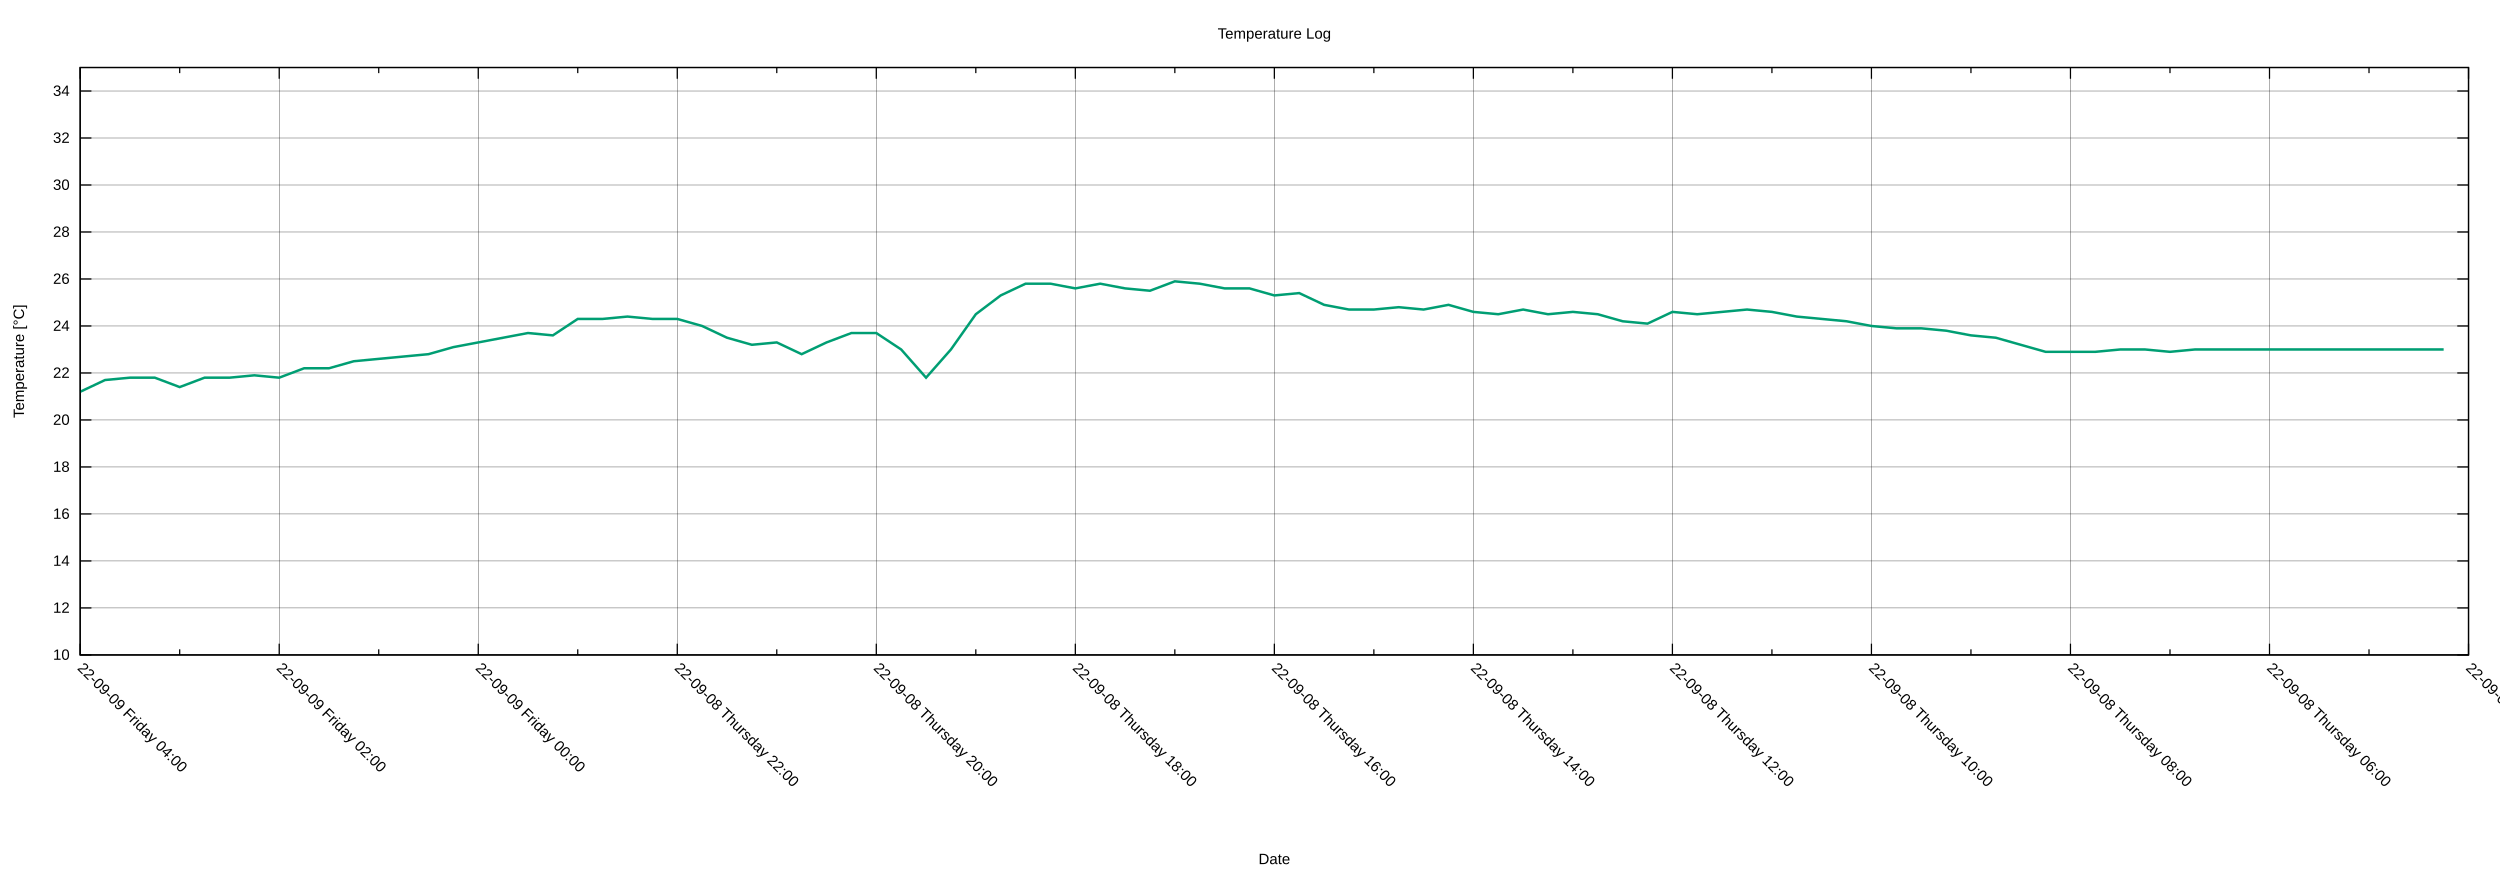
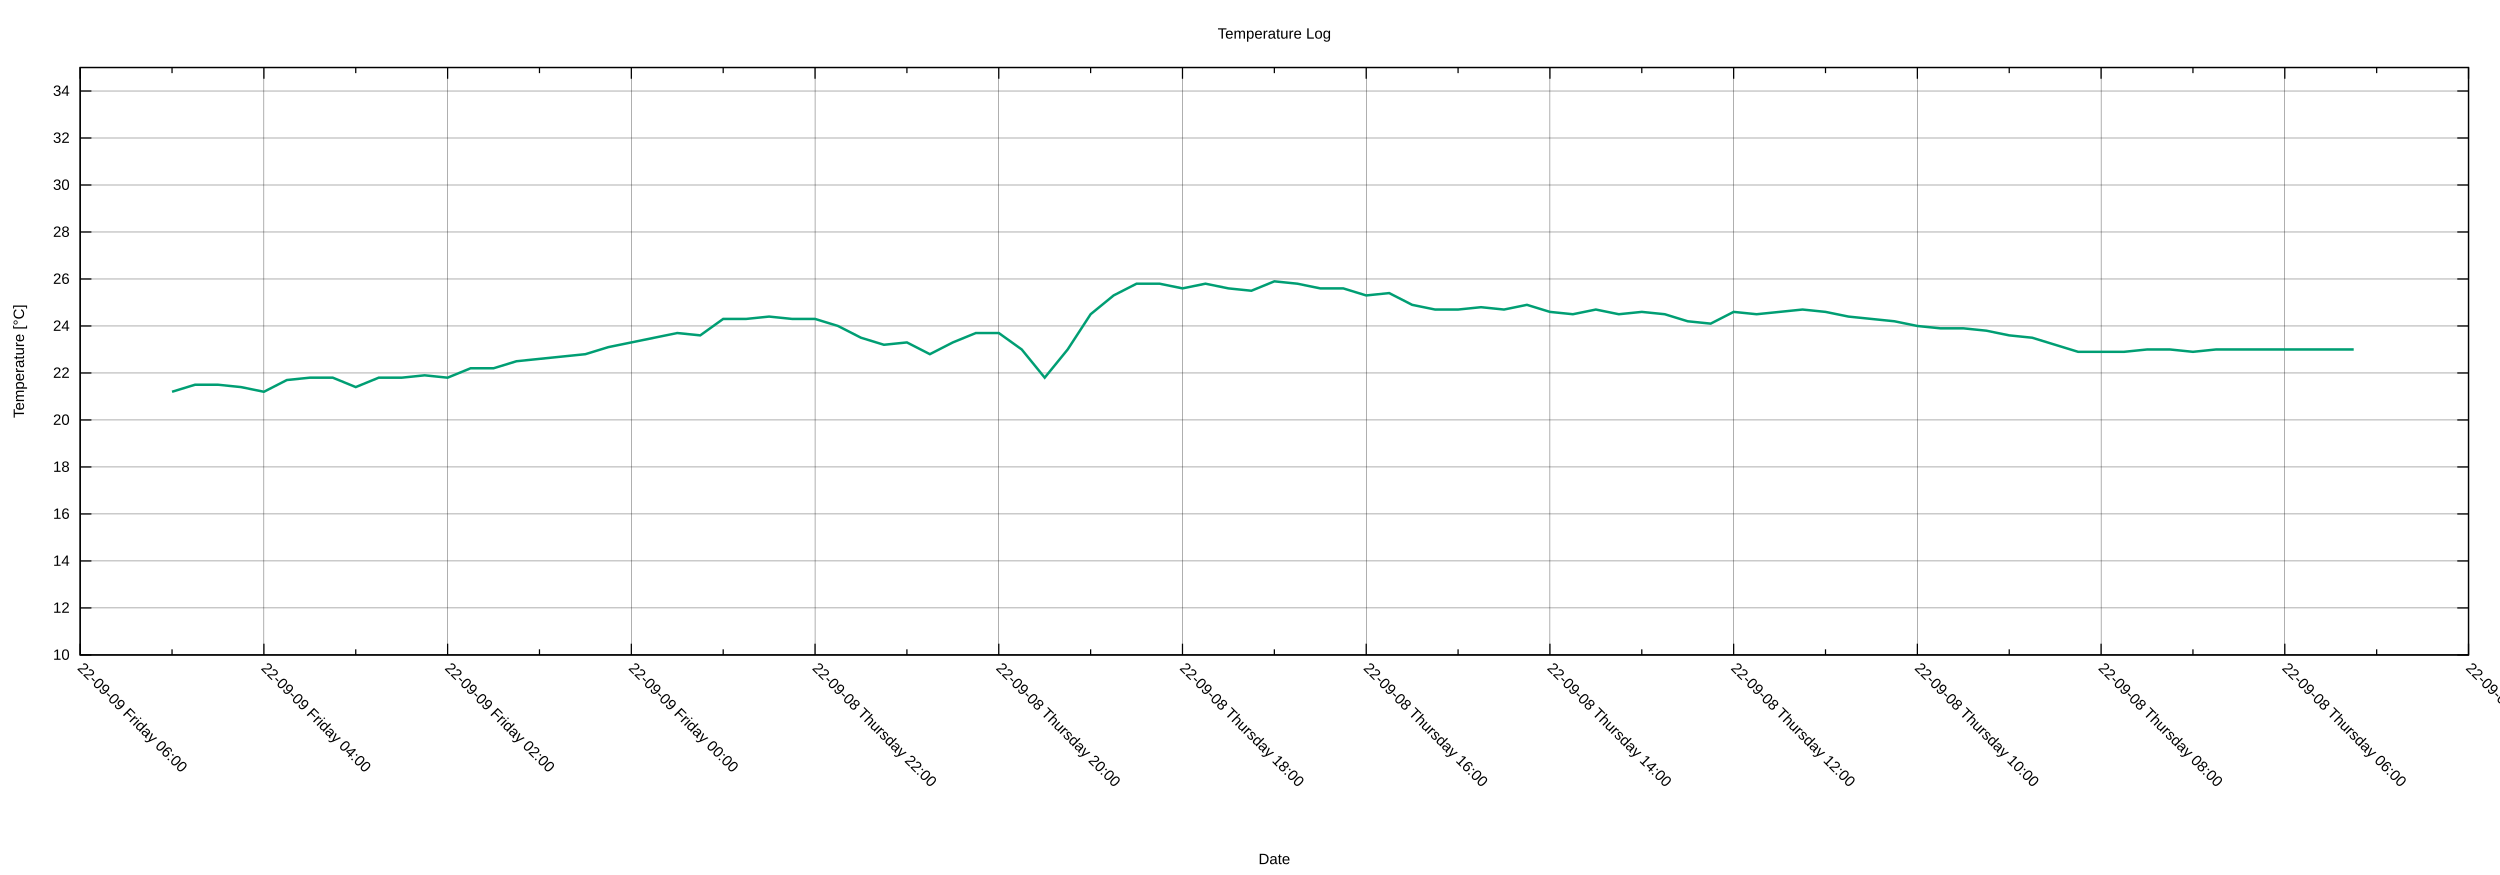
<svg xmlns="http://www.w3.org/2000/svg" xmlns:xlink="http://www.w3.org/1999/xlink" width="2000" height="700" viewBox="0 0 2000 700">
  <g id="gnuplot_canvas">
    <rect x="0" y="0" width="2000" height="700" fill="none" />
    <defs>
      <circle id="gpDot" r="0.5" stroke-width="0.5" stroke="currentColor" />
      <path id="gpPt0" stroke-width="0.222" stroke="currentColor" d="M-1,0 h2 M0,-1 v2" />
      <path id="gpPt1" stroke-width="0.222" stroke="currentColor" d="M-1,-1 L1,1 M1,-1 L-1,1" />
      <path id="gpPt2" stroke-width="0.222" stroke="currentColor" d="M-1,0 L1,0 M0,-1 L0,1 M-1,-1 L1,1 M-1,1 L1,-1" />
      <rect id="gpPt3" stroke-width="0.222" stroke="currentColor" x="-1" y="-1" width="2" height="2" />
      <rect id="gpPt4" stroke-width="0.222" stroke="currentColor" fill="currentColor" x="-1" y="-1" width="2" height="2" />
      <circle id="gpPt5" stroke-width="0.222" stroke="currentColor" cx="0" cy="0" r="1" />
      <use xlink:href="#gpPt5" id="gpPt6" fill="currentColor" stroke="none" />
      <path id="gpPt7" stroke-width="0.222" stroke="currentColor" d="M0,-1.33 L-1.33,0.67 L1.33,0.67 z" />
      <use xlink:href="#gpPt7" id="gpPt8" fill="currentColor" stroke="none" />
      <use xlink:href="#gpPt7" id="gpPt9" stroke="currentColor" transform="rotate(180)" />
      <use xlink:href="#gpPt9" id="gpPt10" fill="currentColor" stroke="none" />
      <use xlink:href="#gpPt3" id="gpPt11" stroke="currentColor" transform="rotate(45)" />
      <use xlink:href="#gpPt11" id="gpPt12" fill="currentColor" stroke="none" />
      <path id="gpPt13" stroke-width="0.222" stroke="currentColor" d="M0,1.330 L1.265,0.411 L0.782,-1.067 L-0.782,-1.076 L-1.265,0.411 z" />
      <use xlink:href="#gpPt13" id="gpPt14" fill="currentColor" stroke="none" />
      <filter id="textbox" filterUnits="objectBoundingBox" x="0" y="0" height="1" width="1">
        <feFlood flood-color="white" flood-opacity="1" result="bgnd" />
        <feComposite in="SourceGraphic" in2="bgnd" operator="atop" />
      </filter>
      <filter id="greybox" filterUnits="objectBoundingBox" x="0" y="0" height="1" width="1">
        <feFlood flood-color="lightgrey" flood-opacity="1" result="grey" />
        <feComposite in="SourceGraphic" in2="grey" operator="atop" />
      </filter>
    </defs>
    <g fill="none" color="white" stroke="currentColor" stroke-width="1.00" stroke-linecap="butt" stroke-linejoin="miter">
</g>
    <g fill="none" color="black" stroke="currentColor" stroke-width="1.00" stroke-linecap="butt" stroke-linejoin="miter">
</g>
    <g fill="none" color="black" stroke="black" stroke-width="0.25" stroke-linecap="butt" stroke-linejoin="miter">
</g>
    <g fill="none" color="black" stroke="currentColor" stroke-width="0.25" stroke-linecap="butt" stroke-linejoin="miter">
      <path stroke="black" class="gridline" d="M64.14,523.95 L1974.82,523.95  " />
    </g>
    <g fill="none" color="black" stroke="black" stroke-width="1.00" stroke-linecap="butt" stroke-linejoin="miter">
</g>
    <g fill="none" color="black" stroke="currentColor" stroke-width="1.00" stroke-linecap="butt" stroke-linejoin="miter">
      <path stroke="black" d="M64.14,523.95 L73.14,523.95 M1974.82,523.95 L1965.82,523.95  " />
      <g transform="translate(55.75,527.85)" stroke="none" fill="black" font-family="Arial" font-size="12.00" text-anchor="end">
        <text>
          <tspan font-family="Arial"> 10</tspan>
        </text>
      </g>
    </g>
    <g fill="none" color="black" stroke="currentColor" stroke-width="1.00" stroke-linecap="butt" stroke-linejoin="miter">
</g>
    <g fill="none" color="black" stroke="black" stroke-width="0.25" stroke-linecap="butt" stroke-linejoin="miter">
</g>
    <g fill="none" color="black" stroke="currentColor" stroke-width="0.25" stroke-linecap="butt" stroke-linejoin="miter">
      <path stroke="black" class="gridline" d="M64.14,486.35 L1974.82,486.35  " />
    </g>
    <g fill="none" color="black" stroke="black" stroke-width="1.00" stroke-linecap="butt" stroke-linejoin="miter">
</g>
    <g fill="none" color="black" stroke="currentColor" stroke-width="1.00" stroke-linecap="butt" stroke-linejoin="miter">
      <path stroke="black" d="M64.14,486.35 L73.14,486.35 M1974.82,486.35 L1965.82,486.35  " />
      <g transform="translate(55.75,490.25)" stroke="none" fill="black" font-family="Arial" font-size="12.00" text-anchor="end">
        <text>
          <tspan font-family="Arial"> 12</tspan>
        </text>
      </g>
    </g>
    <g fill="none" color="black" stroke="currentColor" stroke-width="1.00" stroke-linecap="butt" stroke-linejoin="miter">
</g>
    <g fill="none" color="black" stroke="black" stroke-width="0.25" stroke-linecap="butt" stroke-linejoin="miter">
</g>
    <g fill="none" color="black" stroke="currentColor" stroke-width="0.25" stroke-linecap="butt" stroke-linejoin="miter">
      <path stroke="black" class="gridline" d="M64.14,448.76 L1974.82,448.76  " />
    </g>
    <g fill="none" color="black" stroke="black" stroke-width="1.00" stroke-linecap="butt" stroke-linejoin="miter">
</g>
    <g fill="none" color="black" stroke="currentColor" stroke-width="1.00" stroke-linecap="butt" stroke-linejoin="miter">
      <path stroke="black" d="M64.14,448.76 L73.14,448.76 M1974.82,448.76 L1965.82,448.76  " />
      <g transform="translate(55.75,452.66)" stroke="none" fill="black" font-family="Arial" font-size="12.00" text-anchor="end">
        <text>
          <tspan font-family="Arial"> 14</tspan>
        </text>
      </g>
    </g>
    <g fill="none" color="black" stroke="currentColor" stroke-width="1.00" stroke-linecap="butt" stroke-linejoin="miter">
</g>
    <g fill="none" color="black" stroke="black" stroke-width="0.25" stroke-linecap="butt" stroke-linejoin="miter">
</g>
    <g fill="none" color="black" stroke="currentColor" stroke-width="0.25" stroke-linecap="butt" stroke-linejoin="miter">
      <path stroke="black" class="gridline" d="M64.14,411.16 L1974.82,411.16  " />
    </g>
    <g fill="none" color="black" stroke="black" stroke-width="1.00" stroke-linecap="butt" stroke-linejoin="miter">
</g>
    <g fill="none" color="black" stroke="currentColor" stroke-width="1.00" stroke-linecap="butt" stroke-linejoin="miter">
      <path stroke="black" d="M64.14,411.16 L73.14,411.16 M1974.82,411.16 L1965.82,411.16  " />
      <g transform="translate(55.75,415.06)" stroke="none" fill="black" font-family="Arial" font-size="12.00" text-anchor="end">
        <text>
          <tspan font-family="Arial"> 16</tspan>
        </text>
      </g>
    </g>
    <g fill="none" color="black" stroke="currentColor" stroke-width="1.00" stroke-linecap="butt" stroke-linejoin="miter">
</g>
    <g fill="none" color="black" stroke="black" stroke-width="0.25" stroke-linecap="butt" stroke-linejoin="miter">
</g>
    <g fill="none" color="black" stroke="currentColor" stroke-width="0.25" stroke-linecap="butt" stroke-linejoin="miter">
      <path stroke="black" class="gridline" d="M64.14,373.57 L1974.82,373.57  " />
    </g>
    <g fill="none" color="black" stroke="black" stroke-width="1.00" stroke-linecap="butt" stroke-linejoin="miter">
</g>
    <g fill="none" color="black" stroke="currentColor" stroke-width="1.00" stroke-linecap="butt" stroke-linejoin="miter">
      <path stroke="black" d="M64.14,373.57 L73.14,373.57 M1974.82,373.57 L1965.82,373.57  " />
      <g transform="translate(55.75,377.47)" stroke="none" fill="black" font-family="Arial" font-size="12.00" text-anchor="end">
        <text>
          <tspan font-family="Arial"> 18</tspan>
        </text>
      </g>
    </g>
    <g fill="none" color="black" stroke="currentColor" stroke-width="1.00" stroke-linecap="butt" stroke-linejoin="miter">
</g>
    <g fill="none" color="black" stroke="black" stroke-width="0.25" stroke-linecap="butt" stroke-linejoin="miter">
</g>
    <g fill="none" color="black" stroke="currentColor" stroke-width="0.25" stroke-linecap="butt" stroke-linejoin="miter">
      <path stroke="black" class="gridline" d="M64.14,335.97 L1974.82,335.97  " />
    </g>
    <g fill="none" color="black" stroke="black" stroke-width="1.00" stroke-linecap="butt" stroke-linejoin="miter">
</g>
    <g fill="none" color="black" stroke="currentColor" stroke-width="1.00" stroke-linecap="butt" stroke-linejoin="miter">
      <path stroke="black" d="M64.14,335.97 L73.14,335.97 M1974.82,335.97 L1965.82,335.97  " />
      <g transform="translate(55.75,339.87)" stroke="none" fill="black" font-family="Arial" font-size="12.00" text-anchor="end">
        <text>
          <tspan font-family="Arial"> 20</tspan>
        </text>
      </g>
    </g>
    <g fill="none" color="black" stroke="currentColor" stroke-width="1.00" stroke-linecap="butt" stroke-linejoin="miter">
</g>
    <g fill="none" color="black" stroke="black" stroke-width="0.25" stroke-linecap="butt" stroke-linejoin="miter">
</g>
    <g fill="none" color="black" stroke="currentColor" stroke-width="0.25" stroke-linecap="butt" stroke-linejoin="miter">
      <path stroke="black" class="gridline" d="M64.14,298.38 L1974.82,298.38  " />
    </g>
    <g fill="none" color="black" stroke="black" stroke-width="1.00" stroke-linecap="butt" stroke-linejoin="miter">
</g>
    <g fill="none" color="black" stroke="currentColor" stroke-width="1.00" stroke-linecap="butt" stroke-linejoin="miter">
      <path stroke="black" d="M64.14,298.38 L73.14,298.38 M1974.82,298.38 L1965.82,298.38  " />
      <g transform="translate(55.75,302.28)" stroke="none" fill="black" font-family="Arial" font-size="12.00" text-anchor="end">
        <text>
          <tspan font-family="Arial"> 22</tspan>
        </text>
      </g>
    </g>
    <g fill="none" color="black" stroke="currentColor" stroke-width="1.00" stroke-linecap="butt" stroke-linejoin="miter">
</g>
    <g fill="none" color="black" stroke="black" stroke-width="0.25" stroke-linecap="butt" stroke-linejoin="miter">
</g>
    <g fill="none" color="black" stroke="currentColor" stroke-width="0.25" stroke-linecap="butt" stroke-linejoin="miter">
      <path stroke="black" class="gridline" d="M64.14,260.78 L1974.82,260.78  " />
    </g>
    <g fill="none" color="black" stroke="black" stroke-width="1.00" stroke-linecap="butt" stroke-linejoin="miter">
</g>
    <g fill="none" color="black" stroke="currentColor" stroke-width="1.00" stroke-linecap="butt" stroke-linejoin="miter">
      <path stroke="black" d="M64.14,260.78 L73.14,260.78 M1974.82,260.78 L1965.82,260.78  " />
      <g transform="translate(55.75,264.68)" stroke="none" fill="black" font-family="Arial" font-size="12.00" text-anchor="end">
        <text>
          <tspan font-family="Arial"> 24</tspan>
        </text>
      </g>
    </g>
    <g fill="none" color="black" stroke="currentColor" stroke-width="1.00" stroke-linecap="butt" stroke-linejoin="miter">
</g>
    <g fill="none" color="black" stroke="black" stroke-width="0.25" stroke-linecap="butt" stroke-linejoin="miter">
</g>
    <g fill="none" color="black" stroke="currentColor" stroke-width="0.25" stroke-linecap="butt" stroke-linejoin="miter">
      <path stroke="black" class="gridline" d="M64.14,223.19 L1974.82,223.19  " />
    </g>
    <g fill="none" color="black" stroke="black" stroke-width="1.00" stroke-linecap="butt" stroke-linejoin="miter">
</g>
    <g fill="none" color="black" stroke="currentColor" stroke-width="1.00" stroke-linecap="butt" stroke-linejoin="miter">
      <path stroke="black" d="M64.14,223.19 L73.14,223.19 M1974.82,223.19 L1965.82,223.19  " />
      <g transform="translate(55.75,227.09)" stroke="none" fill="black" font-family="Arial" font-size="12.00" text-anchor="end">
        <text>
          <tspan font-family="Arial"> 26</tspan>
        </text>
      </g>
    </g>
    <g fill="none" color="black" stroke="currentColor" stroke-width="1.00" stroke-linecap="butt" stroke-linejoin="miter">
</g>
    <g fill="none" color="black" stroke="black" stroke-width="0.25" stroke-linecap="butt" stroke-linejoin="miter">
</g>
    <g fill="none" color="black" stroke="currentColor" stroke-width="0.25" stroke-linecap="butt" stroke-linejoin="miter">
      <path stroke="black" class="gridline" d="M64.14,185.59 L1974.82,185.59  " />
    </g>
    <g fill="none" color="black" stroke="black" stroke-width="1.00" stroke-linecap="butt" stroke-linejoin="miter">
</g>
    <g fill="none" color="black" stroke="currentColor" stroke-width="1.00" stroke-linecap="butt" stroke-linejoin="miter">
      <path stroke="black" d="M64.14,185.59 L73.14,185.59 M1974.82,185.59 L1965.82,185.59  " />
      <g transform="translate(55.75,189.49)" stroke="none" fill="black" font-family="Arial" font-size="12.00" text-anchor="end">
        <text>
          <tspan font-family="Arial"> 28</tspan>
        </text>
      </g>
    </g>
    <g fill="none" color="black" stroke="currentColor" stroke-width="1.00" stroke-linecap="butt" stroke-linejoin="miter">
</g>
    <g fill="none" color="black" stroke="black" stroke-width="0.25" stroke-linecap="butt" stroke-linejoin="miter">
</g>
    <g fill="none" color="black" stroke="currentColor" stroke-width="0.25" stroke-linecap="butt" stroke-linejoin="miter">
      <path stroke="black" class="gridline" d="M64.14,148.00 L1974.82,148.00  " />
    </g>
    <g fill="none" color="black" stroke="black" stroke-width="1.00" stroke-linecap="butt" stroke-linejoin="miter">
</g>
    <g fill="none" color="black" stroke="currentColor" stroke-width="1.00" stroke-linecap="butt" stroke-linejoin="miter">
      <path stroke="black" d="M64.14,148.00 L73.14,148.00 M1974.82,148.00 L1965.82,148.00  " />
      <g transform="translate(55.75,151.90)" stroke="none" fill="black" font-family="Arial" font-size="12.00" text-anchor="end">
        <text>
          <tspan font-family="Arial"> 30</tspan>
        </text>
      </g>
    </g>
    <g fill="none" color="black" stroke="currentColor" stroke-width="1.00" stroke-linecap="butt" stroke-linejoin="miter">
</g>
    <g fill="none" color="black" stroke="black" stroke-width="0.25" stroke-linecap="butt" stroke-linejoin="miter">
</g>
    <g fill="none" color="black" stroke="currentColor" stroke-width="0.25" stroke-linecap="butt" stroke-linejoin="miter">
      <path stroke="black" class="gridline" d="M64.14,110.40 L1974.82,110.40  " />
    </g>
    <g fill="none" color="black" stroke="black" stroke-width="1.00" stroke-linecap="butt" stroke-linejoin="miter">
</g>
    <g fill="none" color="black" stroke="currentColor" stroke-width="1.00" stroke-linecap="butt" stroke-linejoin="miter">
      <path stroke="black" d="M64.14,110.40 L73.14,110.40 M1974.82,110.40 L1965.82,110.40  " />
      <g transform="translate(55.75,114.30)" stroke="none" fill="black" font-family="Arial" font-size="12.00" text-anchor="end">
        <text>
          <tspan font-family="Arial"> 32</tspan>
        </text>
      </g>
    </g>
    <g fill="none" color="black" stroke="currentColor" stroke-width="1.00" stroke-linecap="butt" stroke-linejoin="miter">
</g>
    <g fill="none" color="black" stroke="black" stroke-width="0.25" stroke-linecap="butt" stroke-linejoin="miter">
</g>
    <g fill="none" color="black" stroke="currentColor" stroke-width="0.25" stroke-linecap="butt" stroke-linejoin="miter">
      <path stroke="black" class="gridline" d="M64.14,72.81 L1974.82,72.81  " />
    </g>
    <g fill="none" color="black" stroke="black" stroke-width="1.00" stroke-linecap="butt" stroke-linejoin="miter">
</g>
    <g fill="none" color="black" stroke="currentColor" stroke-width="1.00" stroke-linecap="butt" stroke-linejoin="miter">
      <path stroke="black" d="M64.14,72.81 L73.14,72.81 M1974.82,72.81 L1965.82,72.81  " />
      <g transform="translate(55.75,76.71)" stroke="none" fill="black" font-family="Arial" font-size="12.00" text-anchor="end">
        <text>
          <tspan font-family="Arial"> 34</tspan>
        </text>
      </g>
    </g>
    <g fill="none" color="black" stroke="currentColor" stroke-width="1.00" stroke-linecap="butt" stroke-linejoin="miter">
</g>
    <g fill="none" color="black" stroke="black" stroke-width="0.25" stroke-linecap="butt" stroke-linejoin="miter">
</g>
    <g fill="none" color="black" stroke="currentColor" stroke-width="0.25" stroke-linecap="butt" stroke-linejoin="miter">
      <path stroke="black" class="gridline" d="M1974.82,523.95 L1974.82,54.01  " />
    </g>
    <g fill="none" color="black" stroke="black" stroke-width="1.00" stroke-linecap="butt" stroke-linejoin="miter">
</g>
    <g fill="none" color="black" stroke="currentColor" stroke-width="1.00" stroke-linecap="butt" stroke-linejoin="miter">
      <path stroke="black" d="M1974.82,523.95 L1974.82,514.95 M1974.82,54.01 L1974.82,63.01  " />
      <g transform="translate(1972.06,535.10) rotate(45)" stroke="none" fill="black" font-family="Arial" font-size="12.00" text-anchor="start">
        <text>
          <tspan font-family="Arial">22-09-08 Thursday 04:00</tspan>
        </text>
      </g>
    </g>
    <g fill="none" color="black" stroke="currentColor" stroke-width="1.00" stroke-linecap="butt" stroke-linejoin="miter">
-       <path stroke="black" d="M1895.21,523.95 L1895.21,519.45 M1895.21,54.01 L1895.21,58.51  " />
-     </g>
-     <g fill="none" color="black" stroke="black" stroke-width="0.25" stroke-linecap="butt" stroke-linejoin="miter">
- </g>
-     <g fill="none" color="black" stroke="currentColor" stroke-width="0.25" stroke-linecap="butt" stroke-linejoin="miter">
-       <path stroke="black" class="gridline" d="M1815.60,523.95 L1815.60,54.01  " />
-     </g>
-     <g fill="none" color="black" stroke="black" stroke-width="1.00" stroke-linecap="butt" stroke-linejoin="miter">
- </g>
-     <g fill="none" color="black" stroke="currentColor" stroke-width="1.00" stroke-linecap="butt" stroke-linejoin="miter">
-       <path stroke="black" d="M1815.60,523.95 L1815.60,514.95 M1815.60,54.01 L1815.60,63.01  " />
-       <g transform="translate(1812.84,535.10) rotate(45)" stroke="none" fill="black" font-family="Arial" font-size="12.00" text-anchor="start">
+       <path stroke="black" d="M1901.33,523.95 L1901.33,519.45 M1901.33,54.01 L1901.33,58.51  " />
+     </g>
+     <g fill="none" color="black" stroke="black" stroke-width="0.25" stroke-linecap="butt" stroke-linejoin="miter">
+ </g>
+     <g fill="none" color="black" stroke="currentColor" stroke-width="0.25" stroke-linecap="butt" stroke-linejoin="miter">
+       <path stroke="black" class="gridline" d="M1827.84,523.95 L1827.84,54.01  " />
+     </g>
+     <g fill="none" color="black" stroke="black" stroke-width="1.00" stroke-linecap="butt" stroke-linejoin="miter">
+ </g>
+     <g fill="none" color="black" stroke="currentColor" stroke-width="1.00" stroke-linecap="butt" stroke-linejoin="miter">
+       <path stroke="black" d="M1827.84,523.95 L1827.84,514.95 M1827.84,54.01 L1827.84,63.01  " />
+       <g transform="translate(1825.08,535.10) rotate(45)" stroke="none" fill="black" font-family="Arial" font-size="12.00" text-anchor="start">
        <text>
          <tspan font-family="Arial">22-09-08 Thursday 06:00</tspan>
        </text>
      </g>
    </g>
    <g fill="none" color="black" stroke="currentColor" stroke-width="1.00" stroke-linecap="butt" stroke-linejoin="miter">
-       <path stroke="black" d="M1735.99,523.95 L1735.99,519.45 M1735.99,54.01 L1735.99,58.51  " />
-     </g>
-     <g fill="none" color="black" stroke="black" stroke-width="0.25" stroke-linecap="butt" stroke-linejoin="miter">
- </g>
-     <g fill="none" color="black" stroke="currentColor" stroke-width="0.25" stroke-linecap="butt" stroke-linejoin="miter">
-       <path stroke="black" class="gridline" d="M1656.37,523.95 L1656.37,54.01  " />
-     </g>
-     <g fill="none" color="black" stroke="black" stroke-width="1.00" stroke-linecap="butt" stroke-linejoin="miter">
- </g>
-     <g fill="none" color="black" stroke="currentColor" stroke-width="1.00" stroke-linecap="butt" stroke-linejoin="miter">
-       <path stroke="black" d="M1656.37,523.95 L1656.37,514.95 M1656.37,54.01 L1656.37,63.01  " />
-       <g transform="translate(1653.61,535.10) rotate(45)" stroke="none" fill="black" font-family="Arial" font-size="12.00" text-anchor="start">
+       <path stroke="black" d="M1754.36,523.95 L1754.36,519.45 M1754.36,54.01 L1754.36,58.51  " />
+     </g>
+     <g fill="none" color="black" stroke="black" stroke-width="0.25" stroke-linecap="butt" stroke-linejoin="miter">
+ </g>
+     <g fill="none" color="black" stroke="currentColor" stroke-width="0.25" stroke-linecap="butt" stroke-linejoin="miter">
+       <path stroke="black" class="gridline" d="M1680.87,523.95 L1680.87,54.01  " />
+     </g>
+     <g fill="none" color="black" stroke="black" stroke-width="1.00" stroke-linecap="butt" stroke-linejoin="miter">
+ </g>
+     <g fill="none" color="black" stroke="currentColor" stroke-width="1.00" stroke-linecap="butt" stroke-linejoin="miter">
+       <path stroke="black" d="M1680.87,523.95 L1680.87,514.95 M1680.87,54.01 L1680.87,63.01  " />
+       <g transform="translate(1678.11,535.10) rotate(45)" stroke="none" fill="black" font-family="Arial" font-size="12.00" text-anchor="start">
        <text>
          <tspan font-family="Arial">22-09-08 Thursday 08:00</tspan>
        </text>
      </g>
    </g>
    <g fill="none" color="black" stroke="currentColor" stroke-width="1.00" stroke-linecap="butt" stroke-linejoin="miter">
-       <path stroke="black" d="M1576.76,523.95 L1576.76,519.45 M1576.76,54.01 L1576.76,58.51  " />
-     </g>
-     <g fill="none" color="black" stroke="black" stroke-width="0.25" stroke-linecap="butt" stroke-linejoin="miter">
- </g>
-     <g fill="none" color="black" stroke="currentColor" stroke-width="0.25" stroke-linecap="butt" stroke-linejoin="miter">
-       <path stroke="black" class="gridline" d="M1497.15,523.95 L1497.15,54.01  " />
-     </g>
-     <g fill="none" color="black" stroke="black" stroke-width="1.00" stroke-linecap="butt" stroke-linejoin="miter">
- </g>
-     <g fill="none" color="black" stroke="currentColor" stroke-width="1.00" stroke-linecap="butt" stroke-linejoin="miter">
-       <path stroke="black" d="M1497.15,523.95 L1497.15,514.95 M1497.15,54.01 L1497.15,63.01  " />
-       <g transform="translate(1494.39,535.10) rotate(45)" stroke="none" fill="black" font-family="Arial" font-size="12.00" text-anchor="start">
+       <path stroke="black" d="M1607.38,523.95 L1607.38,519.45 M1607.38,54.01 L1607.38,58.51  " />
+     </g>
+     <g fill="none" color="black" stroke="black" stroke-width="0.25" stroke-linecap="butt" stroke-linejoin="miter">
+ </g>
+     <g fill="none" color="black" stroke="currentColor" stroke-width="0.25" stroke-linecap="butt" stroke-linejoin="miter">
+       <path stroke="black" class="gridline" d="M1533.89,523.95 L1533.89,54.01  " />
+     </g>
+     <g fill="none" color="black" stroke="black" stroke-width="1.00" stroke-linecap="butt" stroke-linejoin="miter">
+ </g>
+     <g fill="none" color="black" stroke="currentColor" stroke-width="1.00" stroke-linecap="butt" stroke-linejoin="miter">
+       <path stroke="black" d="M1533.89,523.95 L1533.89,514.95 M1533.89,54.01 L1533.89,63.01  " />
+       <g transform="translate(1531.13,535.10) rotate(45)" stroke="none" fill="black" font-family="Arial" font-size="12.00" text-anchor="start">
        <text>
          <tspan font-family="Arial">22-09-08 Thursday 10:00</tspan>
        </text>
      </g>
    </g>
    <g fill="none" color="black" stroke="currentColor" stroke-width="1.00" stroke-linecap="butt" stroke-linejoin="miter">
-       <path stroke="black" d="M1417.54,523.95 L1417.54,519.45 M1417.54,54.01 L1417.54,58.51  " />
-     </g>
-     <g fill="none" color="black" stroke="black" stroke-width="0.25" stroke-linecap="butt" stroke-linejoin="miter">
- </g>
-     <g fill="none" color="black" stroke="currentColor" stroke-width="0.25" stroke-linecap="butt" stroke-linejoin="miter">
-       <path stroke="black" class="gridline" d="M1337.93,523.95 L1337.93,54.01  " />
-     </g>
-     <g fill="none" color="black" stroke="black" stroke-width="1.00" stroke-linecap="butt" stroke-linejoin="miter">
- </g>
-     <g fill="none" color="black" stroke="currentColor" stroke-width="1.00" stroke-linecap="butt" stroke-linejoin="miter">
-       <path stroke="black" d="M1337.93,523.95 L1337.93,514.95 M1337.93,54.01 L1337.93,63.01  " />
-       <g transform="translate(1335.17,535.10) rotate(45)" stroke="none" fill="black" font-family="Arial" font-size="12.00" text-anchor="start">
+       <path stroke="black" d="M1460.41,523.95 L1460.41,519.45 M1460.41,54.01 L1460.41,58.51  " />
+     </g>
+     <g fill="none" color="black" stroke="black" stroke-width="0.25" stroke-linecap="butt" stroke-linejoin="miter">
+ </g>
+     <g fill="none" color="black" stroke="currentColor" stroke-width="0.25" stroke-linecap="butt" stroke-linejoin="miter">
+       <path stroke="black" class="gridline" d="M1386.92,523.95 L1386.92,54.01  " />
+     </g>
+     <g fill="none" color="black" stroke="black" stroke-width="1.00" stroke-linecap="butt" stroke-linejoin="miter">
+ </g>
+     <g fill="none" color="black" stroke="currentColor" stroke-width="1.00" stroke-linecap="butt" stroke-linejoin="miter">
+       <path stroke="black" d="M1386.92,523.95 L1386.92,514.95 M1386.92,54.01 L1386.92,63.01  " />
+       <g transform="translate(1384.16,535.10) rotate(45)" stroke="none" fill="black" font-family="Arial" font-size="12.00" text-anchor="start">
        <text>
          <tspan font-family="Arial">22-09-08 Thursday 12:00</tspan>
        </text>
      </g>
    </g>
    <g fill="none" color="black" stroke="currentColor" stroke-width="1.00" stroke-linecap="butt" stroke-linejoin="miter">
-       <path stroke="black" d="M1258.32,523.95 L1258.32,519.45 M1258.32,54.01 L1258.32,58.51  " />
-     </g>
-     <g fill="none" color="black" stroke="black" stroke-width="0.25" stroke-linecap="butt" stroke-linejoin="miter">
- </g>
-     <g fill="none" color="black" stroke="currentColor" stroke-width="0.25" stroke-linecap="butt" stroke-linejoin="miter">
-       <path stroke="black" class="gridline" d="M1178.70,523.95 L1178.70,54.01  " />
-     </g>
-     <g fill="none" color="black" stroke="black" stroke-width="1.00" stroke-linecap="butt" stroke-linejoin="miter">
- </g>
-     <g fill="none" color="black" stroke="currentColor" stroke-width="1.00" stroke-linecap="butt" stroke-linejoin="miter">
-       <path stroke="black" d="M1178.70,523.95 L1178.70,514.95 M1178.70,54.01 L1178.70,63.01  " />
-       <g transform="translate(1175.94,535.10) rotate(45)" stroke="none" fill="black" font-family="Arial" font-size="12.00" text-anchor="start">
+       <path stroke="black" d="M1313.43,523.95 L1313.43,519.45 M1313.43,54.01 L1313.43,58.51  " />
+     </g>
+     <g fill="none" color="black" stroke="black" stroke-width="0.25" stroke-linecap="butt" stroke-linejoin="miter">
+ </g>
+     <g fill="none" color="black" stroke="currentColor" stroke-width="0.25" stroke-linecap="butt" stroke-linejoin="miter">
+       <path stroke="black" class="gridline" d="M1239.94,523.95 L1239.94,54.01  " />
+     </g>
+     <g fill="none" color="black" stroke="black" stroke-width="1.00" stroke-linecap="butt" stroke-linejoin="miter">
+ </g>
+     <g fill="none" color="black" stroke="currentColor" stroke-width="1.00" stroke-linecap="butt" stroke-linejoin="miter">
+       <path stroke="black" d="M1239.94,523.95 L1239.94,514.95 M1239.94,54.01 L1239.94,63.01  " />
+       <g transform="translate(1237.18,535.10) rotate(45)" stroke="none" fill="black" font-family="Arial" font-size="12.00" text-anchor="start">
        <text>
          <tspan font-family="Arial">22-09-08 Thursday 14:00</tspan>
        </text>
      </g>
    </g>
    <g fill="none" color="black" stroke="currentColor" stroke-width="1.00" stroke-linecap="butt" stroke-linejoin="miter">
-       <path stroke="black" d="M1099.09,523.95 L1099.09,519.45 M1099.09,54.01 L1099.09,58.51  " />
-     </g>
-     <g fill="none" color="black" stroke="black" stroke-width="0.25" stroke-linecap="butt" stroke-linejoin="miter">
- </g>
-     <g fill="none" color="black" stroke="currentColor" stroke-width="0.25" stroke-linecap="butt" stroke-linejoin="miter">
-       <path stroke="black" class="gridline" d="M1019.48,523.95 L1019.48,54.01  " />
-     </g>
-     <g fill="none" color="black" stroke="black" stroke-width="1.00" stroke-linecap="butt" stroke-linejoin="miter">
- </g>
-     <g fill="none" color="black" stroke="currentColor" stroke-width="1.00" stroke-linecap="butt" stroke-linejoin="miter">
-       <path stroke="black" d="M1019.48,523.95 L1019.48,514.95 M1019.48,54.01 L1019.48,63.01  " />
-       <g transform="translate(1016.72,535.10) rotate(45)" stroke="none" fill="black" font-family="Arial" font-size="12.00" text-anchor="start">
+       <path stroke="black" d="M1166.46,523.95 L1166.46,519.45 M1166.46,54.01 L1166.46,58.51  " />
+     </g>
+     <g fill="none" color="black" stroke="black" stroke-width="0.25" stroke-linecap="butt" stroke-linejoin="miter">
+ </g>
+     <g fill="none" color="black" stroke="currentColor" stroke-width="0.25" stroke-linecap="butt" stroke-linejoin="miter">
+       <path stroke="black" class="gridline" d="M1092.97,523.95 L1092.97,54.01  " />
+     </g>
+     <g fill="none" color="black" stroke="black" stroke-width="1.00" stroke-linecap="butt" stroke-linejoin="miter">
+ </g>
+     <g fill="none" color="black" stroke="currentColor" stroke-width="1.00" stroke-linecap="butt" stroke-linejoin="miter">
+       <path stroke="black" d="M1092.97,523.95 L1092.97,514.95 M1092.97,54.01 L1092.97,63.01  " />
+       <g transform="translate(1090.21,535.10) rotate(45)" stroke="none" fill="black" font-family="Arial" font-size="12.00" text-anchor="start">
        <text>
          <tspan font-family="Arial">22-09-08 Thursday 16:00</tspan>
        </text>
      </g>
    </g>
    <g fill="none" color="black" stroke="currentColor" stroke-width="1.00" stroke-linecap="butt" stroke-linejoin="miter">
-       <path stroke="black" d="M939.87,523.95 L939.87,519.45 M939.87,54.01 L939.87,58.51  " />
-     </g>
-     <g fill="none" color="black" stroke="black" stroke-width="0.25" stroke-linecap="butt" stroke-linejoin="miter">
- </g>
-     <g fill="none" color="black" stroke="currentColor" stroke-width="0.25" stroke-linecap="butt" stroke-linejoin="miter">
-       <path stroke="black" class="gridline" d="M860.26,523.95 L860.26,54.01  " />
-     </g>
-     <g fill="none" color="black" stroke="black" stroke-width="1.00" stroke-linecap="butt" stroke-linejoin="miter">
- </g>
-     <g fill="none" color="black" stroke="currentColor" stroke-width="1.00" stroke-linecap="butt" stroke-linejoin="miter">
-       <path stroke="black" d="M860.26,523.95 L860.26,514.95 M860.26,54.01 L860.26,63.01  " />
-       <g transform="translate(857.50,535.10) rotate(45)" stroke="none" fill="black" font-family="Arial" font-size="12.00" text-anchor="start">
+       <path stroke="black" d="M1019.48,523.95 L1019.48,519.45 M1019.48,54.01 L1019.48,58.51  " />
+     </g>
+     <g fill="none" color="black" stroke="black" stroke-width="0.25" stroke-linecap="butt" stroke-linejoin="miter">
+ </g>
+     <g fill="none" color="black" stroke="currentColor" stroke-width="0.25" stroke-linecap="butt" stroke-linejoin="miter">
+       <path stroke="black" class="gridline" d="M945.99,523.95 L945.99,54.01  " />
+     </g>
+     <g fill="none" color="black" stroke="black" stroke-width="1.00" stroke-linecap="butt" stroke-linejoin="miter">
+ </g>
+     <g fill="none" color="black" stroke="currentColor" stroke-width="1.00" stroke-linecap="butt" stroke-linejoin="miter">
+       <path stroke="black" d="M945.99,523.95 L945.99,514.95 M945.99,54.01 L945.99,63.01  " />
+       <g transform="translate(943.23,535.10) rotate(45)" stroke="none" fill="black" font-family="Arial" font-size="12.00" text-anchor="start">
        <text>
          <tspan font-family="Arial">22-09-08 Thursday 18:00</tspan>
        </text>
      </g>
    </g>
    <g fill="none" color="black" stroke="currentColor" stroke-width="1.00" stroke-linecap="butt" stroke-linejoin="miter">
-       <path stroke="black" d="M780.65,523.95 L780.65,519.45 M780.65,54.01 L780.65,58.51  " />
-     </g>
-     <g fill="none" color="black" stroke="black" stroke-width="0.25" stroke-linecap="butt" stroke-linejoin="miter">
- </g>
-     <g fill="none" color="black" stroke="currentColor" stroke-width="0.25" stroke-linecap="butt" stroke-linejoin="miter">
-       <path stroke="black" class="gridline" d="M701.03,523.95 L701.03,54.01  " />
-     </g>
-     <g fill="none" color="black" stroke="black" stroke-width="1.00" stroke-linecap="butt" stroke-linejoin="miter">
- </g>
-     <g fill="none" color="black" stroke="currentColor" stroke-width="1.00" stroke-linecap="butt" stroke-linejoin="miter">
-       <path stroke="black" d="M701.03,523.95 L701.03,514.95 M701.03,54.01 L701.03,63.01  " />
-       <g transform="translate(698.27,535.10) rotate(45)" stroke="none" fill="black" font-family="Arial" font-size="12.00" text-anchor="start">
+       <path stroke="black" d="M872.50,523.95 L872.50,519.45 M872.50,54.01 L872.50,58.51  " />
+     </g>
+     <g fill="none" color="black" stroke="black" stroke-width="0.25" stroke-linecap="butt" stroke-linejoin="miter">
+ </g>
+     <g fill="none" color="black" stroke="currentColor" stroke-width="0.25" stroke-linecap="butt" stroke-linejoin="miter">
+       <path stroke="black" class="gridline" d="M799.02,523.95 L799.02,54.01  " />
+     </g>
+     <g fill="none" color="black" stroke="black" stroke-width="1.00" stroke-linecap="butt" stroke-linejoin="miter">
+ </g>
+     <g fill="none" color="black" stroke="currentColor" stroke-width="1.00" stroke-linecap="butt" stroke-linejoin="miter">
+       <path stroke="black" d="M799.02,523.95 L799.02,514.95 M799.02,54.01 L799.02,63.01  " />
+       <g transform="translate(796.26,535.10) rotate(45)" stroke="none" fill="black" font-family="Arial" font-size="12.00" text-anchor="start">
        <text>
          <tspan font-family="Arial">22-09-08 Thursday 20:00</tspan>
        </text>
      </g>
    </g>
    <g fill="none" color="black" stroke="currentColor" stroke-width="1.00" stroke-linecap="butt" stroke-linejoin="miter">
-       <path stroke="black" d="M621.42,523.95 L621.42,519.45 M621.42,54.01 L621.42,58.51  " />
-     </g>
-     <g fill="none" color="black" stroke="black" stroke-width="0.25" stroke-linecap="butt" stroke-linejoin="miter">
- </g>
-     <g fill="none" color="black" stroke="currentColor" stroke-width="0.25" stroke-linecap="butt" stroke-linejoin="miter">
-       <path stroke="black" class="gridline" d="M541.81,523.95 L541.81,54.01  " />
-     </g>
-     <g fill="none" color="black" stroke="black" stroke-width="1.00" stroke-linecap="butt" stroke-linejoin="miter">
- </g>
-     <g fill="none" color="black" stroke="currentColor" stroke-width="1.00" stroke-linecap="butt" stroke-linejoin="miter">
-       <path stroke="black" d="M541.81,523.95 L541.81,514.95 M541.81,54.01 L541.81,63.01  " />
-       <g transform="translate(539.05,535.10) rotate(45)" stroke="none" fill="black" font-family="Arial" font-size="12.00" text-anchor="start">
+       <path stroke="black" d="M725.53,523.95 L725.53,519.45 M725.53,54.01 L725.53,58.51  " />
+     </g>
+     <g fill="none" color="black" stroke="black" stroke-width="0.25" stroke-linecap="butt" stroke-linejoin="miter">
+ </g>
+     <g fill="none" color="black" stroke="currentColor" stroke-width="0.25" stroke-linecap="butt" stroke-linejoin="miter">
+       <path stroke="black" class="gridline" d="M652.04,523.95 L652.04,54.01  " />
+     </g>
+     <g fill="none" color="black" stroke="black" stroke-width="1.00" stroke-linecap="butt" stroke-linejoin="miter">
+ </g>
+     <g fill="none" color="black" stroke="currentColor" stroke-width="1.00" stroke-linecap="butt" stroke-linejoin="miter">
+       <path stroke="black" d="M652.04,523.95 L652.04,514.95 M652.04,54.01 L652.04,63.01  " />
+       <g transform="translate(649.28,535.10) rotate(45)" stroke="none" fill="black" font-family="Arial" font-size="12.00" text-anchor="start">
        <text>
          <tspan font-family="Arial">22-09-08 Thursday 22:00</tspan>
        </text>
      </g>
    </g>
    <g fill="none" color="black" stroke="currentColor" stroke-width="1.00" stroke-linecap="butt" stroke-linejoin="miter">
-       <path stroke="black" d="M462.20,523.95 L462.20,519.45 M462.20,54.01 L462.20,58.51  " />
-     </g>
-     <g fill="none" color="black" stroke="black" stroke-width="0.25" stroke-linecap="butt" stroke-linejoin="miter">
- </g>
-     <g fill="none" color="black" stroke="currentColor" stroke-width="0.25" stroke-linecap="butt" stroke-linejoin="miter">
-       <path stroke="black" class="gridline" d="M382.59,523.95 L382.59,54.01  " />
-     </g>
-     <g fill="none" color="black" stroke="black" stroke-width="1.00" stroke-linecap="butt" stroke-linejoin="miter">
- </g>
-     <g fill="none" color="black" stroke="currentColor" stroke-width="1.00" stroke-linecap="butt" stroke-linejoin="miter">
-       <path stroke="black" d="M382.59,523.95 L382.59,514.95 M382.59,54.01 L382.59,63.01  " />
-       <g transform="translate(379.83,535.10) rotate(45)" stroke="none" fill="black" font-family="Arial" font-size="12.00" text-anchor="start">
+       <path stroke="black" d="M578.55,523.95 L578.55,519.45 M578.55,54.01 L578.55,58.51  " />
+     </g>
+     <g fill="none" color="black" stroke="black" stroke-width="0.25" stroke-linecap="butt" stroke-linejoin="miter">
+ </g>
+     <g fill="none" color="black" stroke="currentColor" stroke-width="0.25" stroke-linecap="butt" stroke-linejoin="miter">
+       <path stroke="black" class="gridline" d="M505.07,523.95 L505.07,54.01  " />
+     </g>
+     <g fill="none" color="black" stroke="black" stroke-width="1.00" stroke-linecap="butt" stroke-linejoin="miter">
+ </g>
+     <g fill="none" color="black" stroke="currentColor" stroke-width="1.00" stroke-linecap="butt" stroke-linejoin="miter">
+       <path stroke="black" d="M505.07,523.95 L505.07,514.95 M505.07,54.01 L505.07,63.01  " />
+       <g transform="translate(502.31,535.10) rotate(45)" stroke="none" fill="black" font-family="Arial" font-size="12.00" text-anchor="start">
        <text>
          <tspan font-family="Arial">22-09-09 Friday 00:00</tspan>
        </text>
      </g>
    </g>
    <g fill="none" color="black" stroke="currentColor" stroke-width="1.00" stroke-linecap="butt" stroke-linejoin="miter">
-       <path stroke="black" d="M302.98,523.95 L302.98,519.45 M302.98,54.01 L302.98,58.51  " />
-     </g>
-     <g fill="none" color="black" stroke="black" stroke-width="0.25" stroke-linecap="butt" stroke-linejoin="miter">
- </g>
-     <g fill="none" color="black" stroke="currentColor" stroke-width="0.25" stroke-linecap="butt" stroke-linejoin="miter">
-       <path stroke="black" class="gridline" d="M223.36,523.95 L223.36,54.01  " />
-     </g>
-     <g fill="none" color="black" stroke="black" stroke-width="1.00" stroke-linecap="butt" stroke-linejoin="miter">
- </g>
-     <g fill="none" color="black" stroke="currentColor" stroke-width="1.00" stroke-linecap="butt" stroke-linejoin="miter">
-       <path stroke="black" d="M223.36,523.95 L223.36,514.95 M223.36,54.01 L223.36,63.01  " />
-       <g transform="translate(220.60,535.10) rotate(45)" stroke="none" fill="black" font-family="Arial" font-size="12.00" text-anchor="start">
+       <path stroke="black" d="M431.58,523.95 L431.58,519.45 M431.58,54.01 L431.58,58.51  " />
+     </g>
+     <g fill="none" color="black" stroke="black" stroke-width="0.25" stroke-linecap="butt" stroke-linejoin="miter">
+ </g>
+     <g fill="none" color="black" stroke="currentColor" stroke-width="0.25" stroke-linecap="butt" stroke-linejoin="miter">
+       <path stroke="black" class="gridline" d="M358.09,523.95 L358.09,54.01  " />
+     </g>
+     <g fill="none" color="black" stroke="black" stroke-width="1.00" stroke-linecap="butt" stroke-linejoin="miter">
+ </g>
+     <g fill="none" color="black" stroke="currentColor" stroke-width="1.00" stroke-linecap="butt" stroke-linejoin="miter">
+       <path stroke="black" d="M358.09,523.95 L358.09,514.95 M358.09,54.01 L358.09,63.01  " />
+       <g transform="translate(355.33,535.10) rotate(45)" stroke="none" fill="black" font-family="Arial" font-size="12.00" text-anchor="start">
        <text>
          <tspan font-family="Arial">22-09-09 Friday 02:00</tspan>
        </text>
      </g>
    </g>
    <g fill="none" color="black" stroke="currentColor" stroke-width="1.00" stroke-linecap="butt" stroke-linejoin="miter">
-       <path stroke="black" d="M143.75,523.95 L143.75,519.45 M143.75,54.01 L143.75,58.51  " />
+       <path stroke="black" d="M284.60,523.95 L284.60,519.45 M284.60,54.01 L284.60,58.51  " />
+     </g>
+     <g fill="none" color="black" stroke="black" stroke-width="0.25" stroke-linecap="butt" stroke-linejoin="miter">
+ </g>
+     <g fill="none" color="black" stroke="currentColor" stroke-width="0.25" stroke-linecap="butt" stroke-linejoin="miter">
+       <path stroke="black" class="gridline" d="M211.12,523.95 L211.12,54.01  " />
+     </g>
+     <g fill="none" color="black" stroke="black" stroke-width="1.00" stroke-linecap="butt" stroke-linejoin="miter">
+ </g>
+     <g fill="none" color="black" stroke="currentColor" stroke-width="1.00" stroke-linecap="butt" stroke-linejoin="miter">
+       <path stroke="black" d="M211.12,523.95 L211.12,514.95 M211.12,54.01 L211.12,63.01  " />
+       <g transform="translate(208.36,535.10) rotate(45)" stroke="none" fill="black" font-family="Arial" font-size="12.00" text-anchor="start">
+         <text>
+           <tspan font-family="Arial">22-09-09 Friday 04:00</tspan>
+         </text>
+       </g>
+     </g>
+     <g fill="none" color="black" stroke="currentColor" stroke-width="1.00" stroke-linecap="butt" stroke-linejoin="miter">
+       <path stroke="black" d="M137.63,523.95 L137.63,519.45 M137.63,54.01 L137.63,58.51  " />
    </g>
    <g fill="none" color="black" stroke="black" stroke-width="0.25" stroke-linecap="butt" stroke-linejoin="miter">
</g>
    <g fill="none" color="black" stroke="currentColor" stroke-width="0.25" stroke-linecap="butt" stroke-linejoin="miter">
      <path stroke="black" class="gridline" d="M64.14,523.95 L64.14,54.01  " />
    </g>
    <g fill="none" color="black" stroke="black" stroke-width="1.00" stroke-linecap="butt" stroke-linejoin="miter">
</g>
    <g fill="none" color="black" stroke="currentColor" stroke-width="1.00" stroke-linecap="butt" stroke-linejoin="miter">
      <path stroke="black" d="M64.14,523.95 L64.14,514.95 M64.14,54.01 L64.14,63.01  " />
      <g transform="translate(61.38,535.10) rotate(45)" stroke="none" fill="black" font-family="Arial" font-size="12.00" text-anchor="start">
        <text>
-           <tspan font-family="Arial">22-09-09 Friday 04:00</tspan>
+           <tspan font-family="Arial">22-09-09 Friday 06:00</tspan>
        </text>
      </g>
    </g>
    <g fill="none" color="black" stroke="currentColor" stroke-width="1.00" stroke-linecap="butt" stroke-linejoin="miter">
</g>
    <g fill="none" color="black" stroke="currentColor" stroke-width="1.00" stroke-linecap="butt" stroke-linejoin="miter">
      <path stroke="black" d="M64.14,54.01 L64.14,523.95 L1974.82,523.95 L1974.82,54.01 L64.14,54.01 Z  " />
    </g>
    <g fill="none" color="black" stroke="currentColor" stroke-width="1.00" stroke-linecap="butt" stroke-linejoin="miter">
      <g transform="translate(19.18,288.98) rotate(270)" stroke="none" fill="black" font-family="Arial" font-size="12.00" text-anchor="middle">
        <text>
          <tspan font-family="Arial">Temperature [°C]</tspan>
        </text>
      </g>
    </g>
    <g fill="none" color="black" stroke="currentColor" stroke-width="1.00" stroke-linecap="butt" stroke-linejoin="miter">
      <g transform="translate(1019.48,691.30)" stroke="none" fill="black" font-family="Arial" font-size="12.00" text-anchor="middle">
        <text>
          <tspan font-family="Arial">Date</tspan>
        </text>
      </g>
    </g>
    <g fill="none" color="black" stroke="currentColor" stroke-width="1.00" stroke-linecap="butt" stroke-linejoin="miter">
</g>
    <g id="gnuplot_plot_1">
      <g fill="none" color="white" stroke="currentColor" stroke-width="2.00" stroke-linecap="butt" stroke-linejoin="miter">
</g>
      <g fill="none" color="black" stroke="currentColor" stroke-width="2.00" stroke-linecap="butt" stroke-linejoin="miter">
-         <path stroke="rgb(  0, 158, 115)" d="M64.14,313.42 L84.04,304.02 L103.95,302.14 L123.85,302.14 L143.75,309.66 L163.65,302.14 L183.56,302.14 L203.46,300.26   L223.36,302.14 L243.27,294.62 L263.17,294.62 L283.07,288.98 L302.98,287.10 L322.88,285.22 L342.78,283.34 L362.68,277.70   L382.59,273.94 L402.49,270.18 L422.39,266.42 L442.30,268.30 L462.20,255.14 L482.10,255.14 L502.00,253.26 L521.91,255.14   L541.81,255.14 L561.71,260.78 L581.62,270.18 L601.52,275.82 L621.42,273.94 L641.32,283.34 L661.23,273.94 L681.13,266.42   L701.03,266.42 L720.94,279.58 L740.84,302.14 L760.74,279.58 L780.65,251.38 L800.55,236.35 L820.45,226.95 L840.35,226.95   L860.26,230.71 L880.16,226.95 L900.06,230.71 L919.97,232.59 L939.87,225.07 L959.77,226.95 L979.67,230.71 L999.58,230.71   L1019.48,236.35 L1039.38,234.47 L1059.29,243.87 L1079.19,247.63 L1099.09,247.63 L1118.99,245.75 L1138.90,247.63 L1158.80,243.87   L1178.70,249.51 L1198.61,251.38 L1218.51,247.63 L1238.41,251.38 L1258.32,249.51 L1278.22,251.38 L1298.12,257.02 L1318.02,258.90   L1337.93,249.51 L1357.83,251.38 L1377.73,249.51 L1397.64,247.63 L1417.54,249.51 L1437.44,253.26 L1457.34,255.14 L1477.25,257.02   L1497.15,260.78 L1517.05,262.66 L1536.96,262.66 L1556.86,264.54 L1576.76,268.30 L1596.66,270.18 L1616.57,275.82 L1636.47,281.46   L1656.37,281.46 L1676.28,281.46 L1696.18,279.58 L1716.08,279.58 L1735.99,281.46 L1755.89,279.58 L1775.79,279.58 L1795.69,279.58   L1815.60,279.58 L1835.50,279.58 L1855.40,279.58 L1875.31,279.58 L1895.21,279.58 L1915.11,279.58 L1935.01,279.58 L1954.92,279.58    " />
+         <path stroke="rgb(  0, 158, 115)" d="M137.63,313.42 L156.00,307.78 L174.37,307.78 L192.74,309.66 L211.12,313.42 L229.49,304.02 L247.86,302.14 L266.23,302.14   L284.60,309.66 L302.98,302.14 L321.35,302.14 L339.72,300.26 L358.09,302.14 L376.46,294.62 L394.83,294.62 L413.21,288.98   L431.58,287.10 L449.95,285.22 L468.32,283.34 L486.69,277.70 L505.07,273.94 L523.44,270.18 L541.81,266.42 L560.18,268.30   L578.55,255.14 L596.93,255.14 L615.30,253.26 L633.67,255.14 L652.04,255.14 L670.41,260.78 L688.79,270.18 L707.16,275.82   L725.53,273.94 L743.90,283.34 L762.27,273.94 L780.65,266.42 L799.02,266.42 L817.39,279.58 L835.76,302.14 L854.13,279.58   L872.50,251.38 L890.88,236.35 L909.25,226.95 L927.62,226.95 L945.99,230.71 L964.36,226.95 L982.74,230.71 L1001.11,232.59   L1019.48,225.07 L1037.85,226.95 L1056.22,230.71 L1074.60,230.71 L1092.97,236.35 L1111.34,234.47 L1129.71,243.87 L1148.08,247.63   L1166.46,247.63 L1184.83,245.75 L1203.20,247.63 L1221.57,243.87 L1239.94,249.51 L1258.32,251.38 L1276.69,247.63 L1295.06,251.38   L1313.43,249.51 L1331.80,251.38 L1350.17,257.02 L1368.55,258.90 L1386.92,249.51 L1405.29,251.38 L1423.66,249.51 L1442.03,247.63   L1460.41,249.51 L1478.78,253.26 L1497.15,255.14 L1515.52,257.02 L1533.89,260.78 L1552.27,262.66 L1570.64,262.66 L1589.01,264.54   L1607.38,268.30 L1625.75,270.18 L1644.13,275.82 L1662.50,281.46 L1680.87,281.46 L1699.24,281.46 L1717.61,279.58 L1735.99,279.58   L1754.36,281.46 L1772.73,279.58 L1791.10,279.58 L1809.47,279.58 L1827.84,279.58 L1846.22,279.58 L1864.59,279.58 L1882.96,279.58    " />
      </g>
    </g>
    <g fill="none" color="black" stroke="currentColor" stroke-width="2.00" stroke-linecap="butt" stroke-linejoin="miter">
</g>
    <g fill="none" color="black" stroke="black" stroke-width="1.00" stroke-linecap="butt" stroke-linejoin="miter">
</g>
    <g fill="none" color="black" stroke="currentColor" stroke-width="1.00" stroke-linecap="butt" stroke-linejoin="miter">
      <path stroke="black" d="M64.14,54.01 L64.14,523.95 L1974.82,523.95 L1974.82,54.01 L64.14,54.01 Z  " />
    </g>
    <g fill="none" color="black" stroke="currentColor" stroke-width="1.00" stroke-linecap="butt" stroke-linejoin="miter">
      <g transform="translate(1019.48,30.91)" stroke="none" fill="black" font-family="Arial" font-size="12.00" text-anchor="middle">
        <text>
          <tspan font-family="Arial">Temperature Log</tspan>
        </text>
      </g>
    </g>
    <g fill="none" color="black" stroke="currentColor" stroke-width="1.00" stroke-linecap="butt" stroke-linejoin="miter">
</g>
  </g>
</svg>
